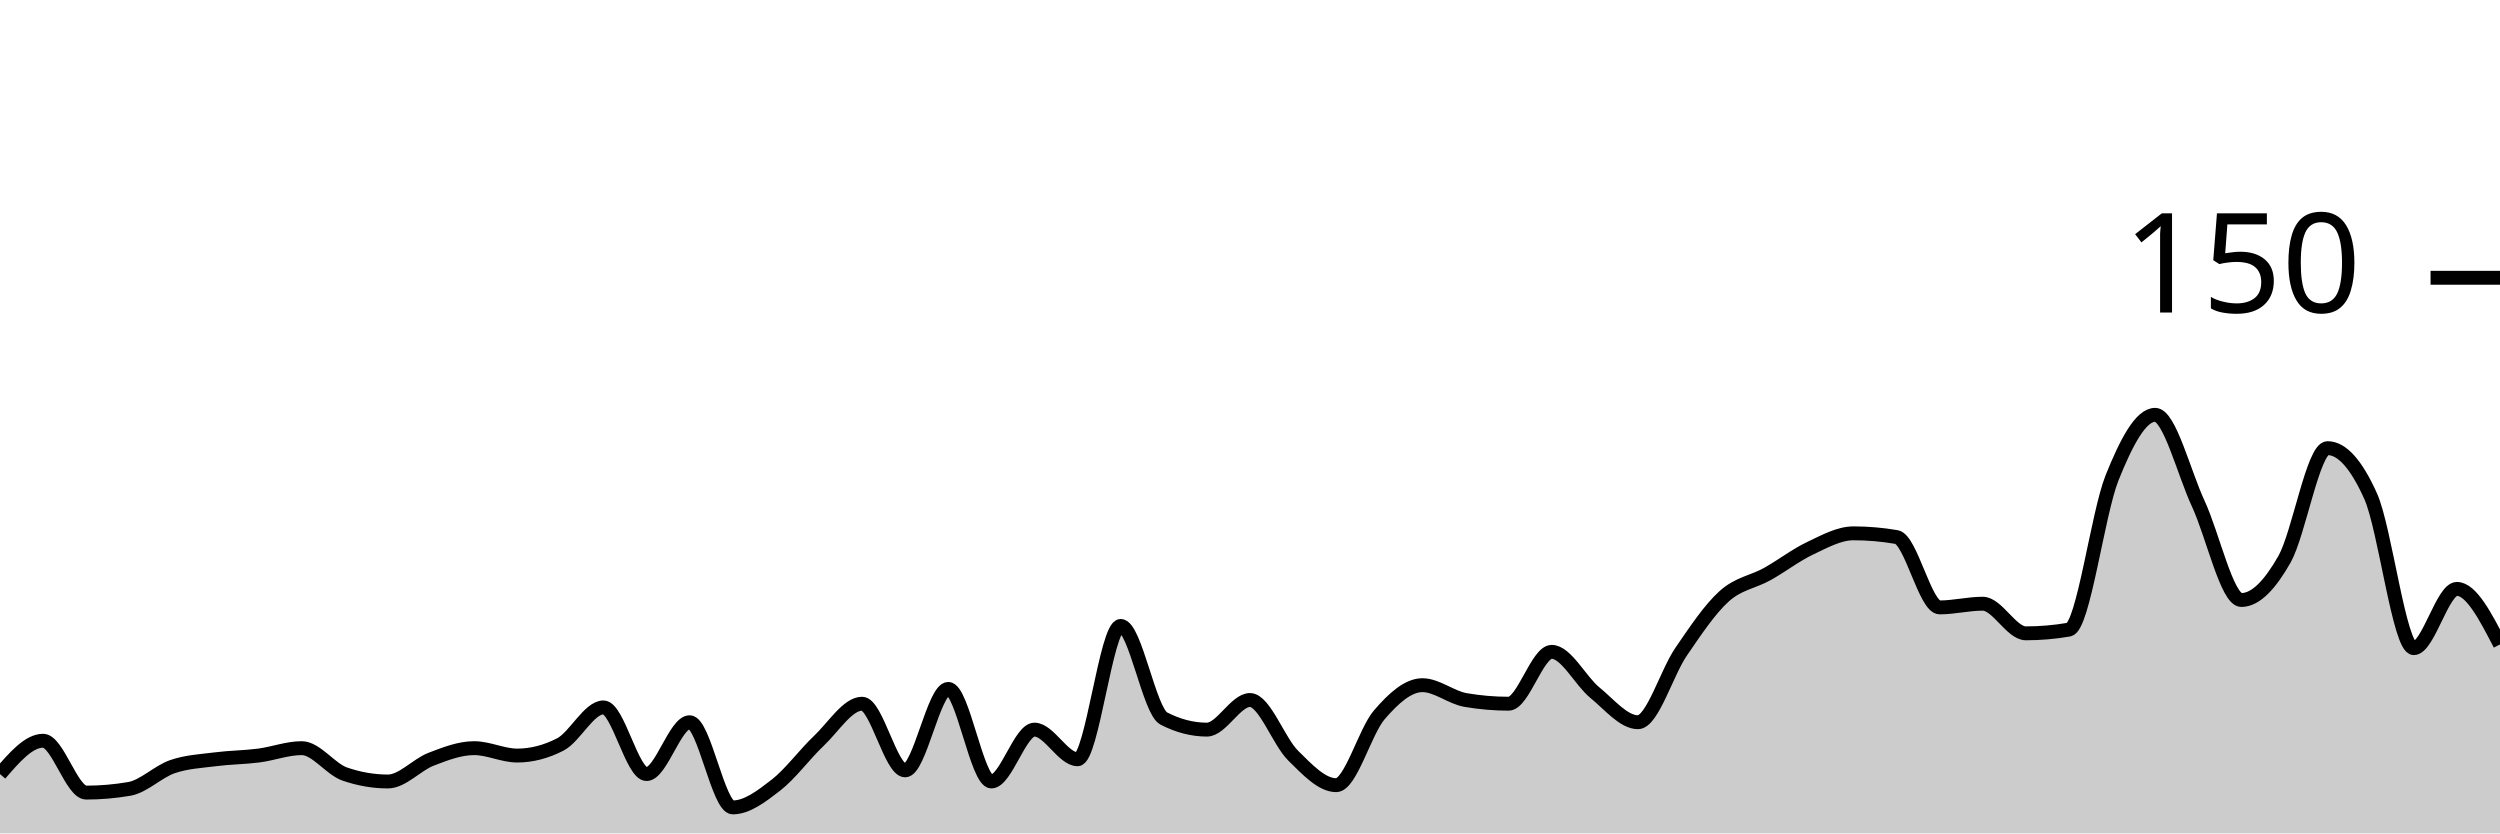
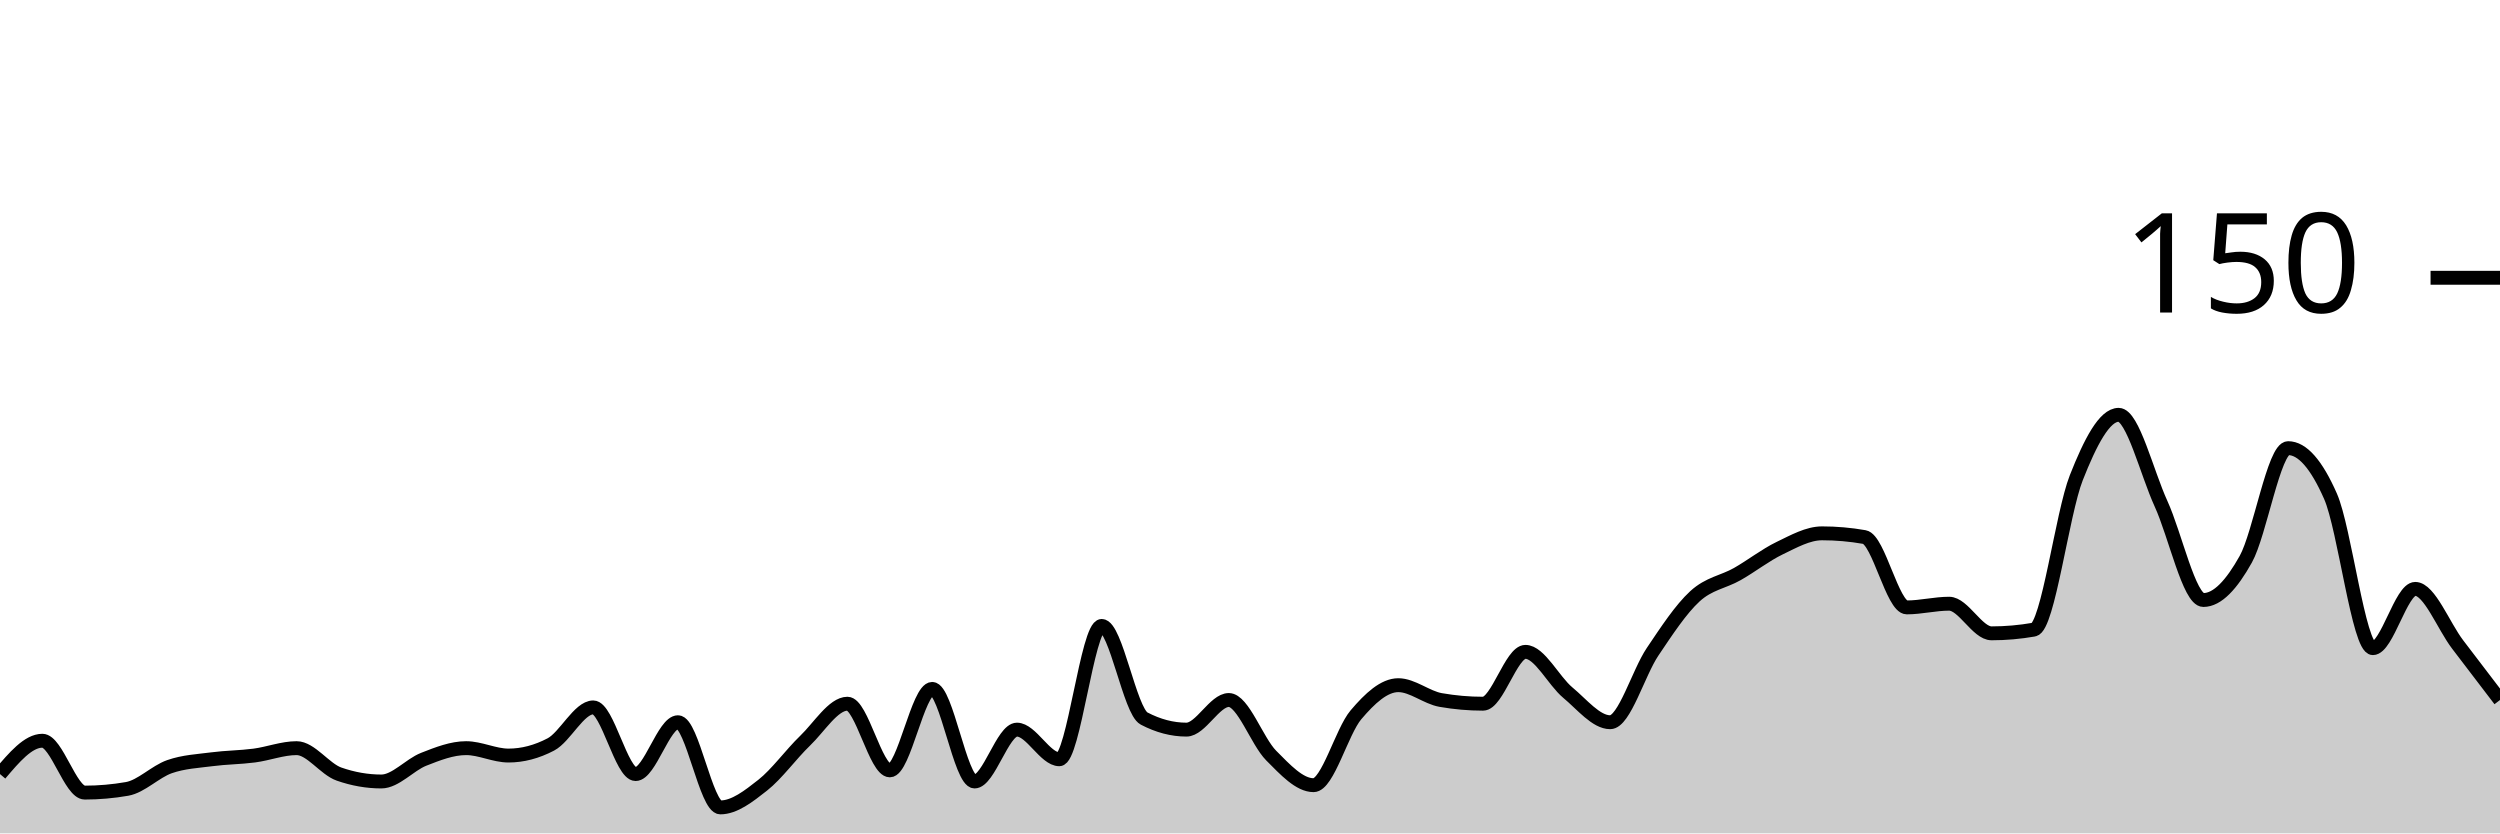
<svg xmlns="http://www.w3.org/2000/svg" viewBox="0 0 180 60">
  <g transform="translate(0,20)">
-     <path class="area" fill="rgba(0, 0, 0, 0.2)" d="M0,35.733C1.034,34.533,2.069,33.333,3.103,33.333C4.138,33.333,5.172,37.067,6.207,37.067C7.241,37.067,8.276,36.978,9.31,36.8C10.345,36.622,11.379,35.556,12.414,35.2C13.448,34.844,14.483,34.8,15.517,34.667C16.552,34.533,17.586,34.533,18.621,34.4C19.655,34.267,20.69,33.867,21.724,33.867C22.759,33.867,23.793,35.378,24.828,35.733C25.862,36.089,26.897,36.267,27.931,36.267C28.966,36.267,30,35.067,31.034,34.667C32.069,34.267,33.103,33.867,34.138,33.867C35.172,33.867,36.207,34.4,37.241,34.4C38.276,34.4,39.31,34.133,40.345,33.6C41.379,33.067,42.414,30.933,43.448,30.933C44.483,30.933,45.517,35.733,46.552,35.733C47.586,35.733,48.621,32,49.655,32C50.69,32,51.724,38.133,52.759,38.133C53.793,38.133,54.828,37.333,55.862,36.533C56.897,35.733,57.931,34.311,58.966,33.333C60,32.356,61.034,30.667,62.069,30.667C63.103,30.667,64.138,35.467,65.172,35.467C66.207,35.467,67.241,29.6,68.276,29.6C69.31,29.6,70.345,36.267,71.379,36.267C72.414,36.267,73.448,32.533,74.483,32.533C75.517,32.533,76.552,34.667,77.586,34.667C78.621,34.667,79.655,25.067,80.69,25.067C81.724,25.067,82.759,31.2,83.793,31.733C84.828,32.267,85.862,32.533,86.897,32.533C87.931,32.533,88.966,30.4,90,30.4C91.034,30.4,92.069,33.378,93.103,34.4C94.138,35.422,95.172,36.533,96.207,36.533C97.241,36.533,98.276,32.667,99.31,31.467C100.345,30.267,101.379,29.333,102.414,29.333C103.448,29.333,104.483,30.222,105.517,30.4C106.552,30.578,107.586,30.667,108.621,30.667C109.655,30.667,110.69,26.933,111.724,26.933C112.759,26.933,113.793,29.022,114.828,29.867C115.862,30.711,116.897,32,117.931,32C118.966,32,120,28.444,121.034,26.933C122.069,25.422,123.103,23.867,124.138,22.933C125.172,22,126.207,21.911,127.241,21.333C128.276,20.756,129.31,19.956,130.345,19.467C131.379,18.978,132.414,18.4,133.448,18.4C134.483,18.4,135.517,18.489,136.552,18.667C137.586,18.844,138.621,23.733,139.655,23.733C140.69,23.733,141.724,23.467,142.759,23.467C143.793,23.467,144.828,25.6,145.862,25.6C146.897,25.6,147.931,25.511,148.966,25.333C150,25.156,151.034,16.978,152.069,14.4C153.103,11.822,154.138,9.867,155.172,9.867C156.207,9.867,157.241,14.044,158.276,16.267C159.31,18.489,160.345,23.2,161.379,23.2C162.414,23.2,163.448,22.089,164.483,20.267C165.517,18.444,166.552,12.267,167.586,12.267C168.621,12.267,169.655,13.422,170.69,15.733C171.724,18.044,172.759,26.667,173.793,26.667C174.828,26.667,175.862,22.4,176.897,22.4C177.931,22.4,178.966,24.4,180,26.4L180,40C178.966,40,177.931,40,176.897,40C175.862,40,174.828,40,173.793,40C172.759,40,171.724,40,170.69,40C169.655,40,168.621,40,167.586,40C166.552,40,165.517,40,164.483,40C163.448,40,162.414,40,161.379,40C160.345,40,159.31,40,158.276,40C157.241,40,156.207,40,155.172,40C154.138,40,153.103,40,152.069,40C151.034,40,150,40,148.966,40C147.931,40,146.897,40,145.862,40C144.828,40,143.793,40,142.759,40C141.724,40,140.69,40,139.655,40C138.621,40,137.586,40,136.552,40C135.517,40,134.483,40,133.448,40C132.414,40,131.379,40,130.345,40C129.31,40,128.276,40,127.241,40C126.207,40,125.172,40,124.138,40C123.103,40,122.069,40,121.034,40C120,40,118.966,40,117.931,40C116.897,40,115.862,40,114.828,40C113.793,40,112.759,40,111.724,40C110.69,40,109.655,40,108.621,40C107.586,40,106.552,40,105.517,40C104.483,40,103.448,40,102.414,40C101.379,40,100.345,40,99.31,40C98.276,40,97.241,40,96.207,40C95.172,40,94.138,40,93.103,40C92.069,40,91.034,40,90,40C88.966,40,87.931,40,86.897,40C85.862,40,84.828,40,83.793,40C82.759,40,81.724,40,80.69,40C79.655,40,78.621,40,77.586,40C76.552,40,75.517,40,74.483,40C73.448,40,72.414,40,71.379,40C70.345,40,69.31,40,68.276,40C67.241,40,66.207,40,65.172,40C64.138,40,63.103,40,62.069,40C61.034,40,60,40,58.966,40C57.931,40,56.897,40,55.862,40C54.828,40,53.793,40,52.759,40C51.724,40,50.69,40,49.655,40C48.621,40,47.586,40,46.552,40C45.517,40,44.483,40,43.448,40C42.414,40,41.379,40,40.345,40C39.31,40,38.276,40,37.241,40C36.207,40,35.172,40,34.138,40C33.103,40,32.069,40,31.034,40C30,40,28.966,40,27.931,40C26.897,40,25.862,40,24.828,40C23.793,40,22.759,40,21.724,40C20.69,40,19.655,40,18.621,40C17.586,40,16.552,40,15.517,40C14.483,40,13.448,40,12.414,40C11.379,40,10.345,40,9.31,40C8.276,40,7.241,40,6.207,40C5.172,40,4.138,40,3.103,40C2.069,40,1.034,40,0,40Z" />
-     <path class="line" stroke="black" fill="none" d="M0,35.733C1.034,34.533,2.069,33.333,3.103,33.333C4.138,33.333,5.172,37.067,6.207,37.067C7.241,37.067,8.276,36.978,9.31,36.8C10.345,36.622,11.379,35.556,12.414,35.2C13.448,34.844,14.483,34.8,15.517,34.667C16.552,34.533,17.586,34.533,18.621,34.4C19.655,34.267,20.69,33.867,21.724,33.867C22.759,33.867,23.793,35.378,24.828,35.733C25.862,36.089,26.897,36.267,27.931,36.267C28.966,36.267,30,35.067,31.034,34.667C32.069,34.267,33.103,33.867,34.138,33.867C35.172,33.867,36.207,34.4,37.241,34.4C38.276,34.4,39.31,34.133,40.345,33.6C41.379,33.067,42.414,30.933,43.448,30.933C44.483,30.933,45.517,35.733,46.552,35.733C47.586,35.733,48.621,32,49.655,32C50.69,32,51.724,38.133,52.759,38.133C53.793,38.133,54.828,37.333,55.862,36.533C56.897,35.733,57.931,34.311,58.966,33.333C60,32.356,61.034,30.667,62.069,30.667C63.103,30.667,64.138,35.467,65.172,35.467C66.207,35.467,67.241,29.6,68.276,29.6C69.31,29.6,70.345,36.267,71.379,36.267C72.414,36.267,73.448,32.533,74.483,32.533C75.517,32.533,76.552,34.667,77.586,34.667C78.621,34.667,79.655,25.067,80.69,25.067C81.724,25.067,82.759,31.2,83.793,31.733C84.828,32.267,85.862,32.533,86.897,32.533C87.931,32.533,88.966,30.4,90,30.4C91.034,30.4,92.069,33.378,93.103,34.4C94.138,35.422,95.172,36.533,96.207,36.533C97.241,36.533,98.276,32.667,99.31,31.467C100.345,30.267,101.379,29.333,102.414,29.333C103.448,29.333,104.483,30.222,105.517,30.4C106.552,30.578,107.586,30.667,108.621,30.667C109.655,30.667,110.69,26.933,111.724,26.933C112.759,26.933,113.793,29.022,114.828,29.867C115.862,30.711,116.897,32,117.931,32C118.966,32,120,28.444,121.034,26.933C122.069,25.422,123.103,23.867,124.138,22.933C125.172,22,126.207,21.911,127.241,21.333C128.276,20.756,129.31,19.956,130.345,19.467C131.379,18.978,132.414,18.4,133.448,18.4C134.483,18.4,135.517,18.489,136.552,18.667C137.586,18.844,138.621,23.733,139.655,23.733C140.69,23.733,141.724,23.467,142.759,23.467C143.793,23.467,144.828,25.6,145.862,25.6C146.897,25.6,147.931,25.511,148.966,25.333C150,25.156,151.034,16.978,152.069,14.4C153.103,11.822,154.138,9.867,155.172,9.867C156.207,9.867,157.241,14.044,158.276,16.267C159.31,18.489,160.345,23.2,161.379,23.2C162.414,23.2,163.448,22.089,164.483,20.267C165.517,18.444,166.552,12.267,167.586,12.267C168.621,12.267,169.655,13.422,170.69,15.733C171.724,18.044,172.759,26.667,173.793,26.667C174.828,26.667,175.862,22.4,176.897,22.4C177.931,22.4,178.966,24.4,180,26.4" />
+     <path class="area" fill="rgba(0, 0, 0, 0.2)" d="M0,35.733C1.017,34.533,2.034,33.333,3.051,33.333C4.068,33.333,5.085,37.067,6.102,37.067C7.119,37.067,8.136,36.978,9.153,36.8C10.169,36.622,11.186,35.556,12.203,35.2C13.22,34.844,14.237,34.8,15.254,34.667C16.271,34.533,17.288,34.533,18.305,34.4C19.322,34.267,20.339,33.867,21.356,33.867C22.373,33.867,23.39,35.378,24.407,35.733C25.424,36.089,26.441,36.267,27.458,36.267C28.475,36.267,29.492,35.067,30.508,34.667C31.525,34.267,32.542,33.867,33.559,33.867C34.576,33.867,35.593,34.4,36.61,34.4C37.627,34.4,38.644,34.133,39.661,33.6C40.678,33.067,41.695,30.933,42.712,30.933C43.729,30.933,44.746,35.733,45.763,35.733C46.78,35.733,47.797,32,48.814,32C49.831,32,50.847,38.133,51.864,38.133C52.881,38.133,53.898,37.333,54.915,36.533C55.932,35.733,56.949,34.311,57.966,33.333C58.983,32.356,60,30.667,61.017,30.667C62.034,30.667,63.051,35.467,64.068,35.467C65.085,35.467,66.102,29.6,67.119,29.6C68.136,29.6,69.153,36.267,70.169,36.267C71.186,36.267,72.203,32.533,73.22,32.533C74.237,32.533,75.254,34.667,76.271,34.667C77.288,34.667,78.305,25.067,79.322,25.067C80.339,25.067,81.356,31.2,82.373,31.733C83.39,32.267,84.407,32.533,85.424,32.533C86.441,32.533,87.458,30.4,88.475,30.4C89.492,30.4,90.508,33.378,91.525,34.4C92.542,35.422,93.559,36.533,94.576,36.533C95.593,36.533,96.61,32.667,97.627,31.467C98.644,30.267,99.661,29.333,100.678,29.333C101.695,29.333,102.712,30.222,103.729,30.4C104.746,30.578,105.763,30.667,106.78,30.667C107.797,30.667,108.814,26.933,109.831,26.933C110.847,26.933,111.864,29.022,112.881,29.867C113.898,30.711,114.915,32,115.932,32C116.949,32,117.966,28.444,118.983,26.933C120,25.422,121.017,23.867,122.034,22.933C123.051,22,124.068,21.911,125.085,21.333C126.102,20.756,127.119,19.956,128.136,19.467C129.153,18.978,130.169,18.4,131.186,18.4C132.203,18.4,133.22,18.489,134.237,18.667C135.254,18.844,136.271,23.733,137.288,23.733C138.305,23.733,139.322,23.467,140.339,23.467C141.356,23.467,142.373,25.6,143.39,25.6C144.407,25.6,145.424,25.511,146.441,25.333C147.458,25.156,148.475,16.978,149.492,14.4C150.508,11.822,151.525,9.867,152.542,9.867C153.559,9.867,154.576,14.044,155.593,16.267C156.61,18.489,157.627,23.2,158.644,23.2C159.661,23.2,160.678,22.089,161.695,20.267C162.712,18.444,163.729,12.267,164.746,12.267C165.763,12.267,166.78,13.422,167.797,15.733C168.814,18.044,169.831,26.667,170.847,26.667C171.864,26.667,172.881,22.4,173.898,22.4C174.915,22.4,175.932,25.067,176.949,26.4C177.966,27.733,178.983,29.067,180,30.4L180,40C178.983,40,177.966,40,176.949,40C175.932,40,174.915,40,173.898,40C172.881,40,171.864,40,170.847,40C169.831,40,168.814,40,167.797,40C166.78,40,165.763,40,164.746,40C163.729,40,162.712,40,161.695,40C160.678,40,159.661,40,158.644,40C157.627,40,156.61,40,155.593,40C154.576,40,153.559,40,152.542,40C151.525,40,150.508,40,149.492,40C148.475,40,147.458,40,146.441,40C145.424,40,144.407,40,143.39,40C142.373,40,141.356,40,140.339,40C139.322,40,138.305,40,137.288,40C136.271,40,135.254,40,134.237,40C133.22,40,132.203,40,131.186,40C130.169,40,129.153,40,128.136,40C127.119,40,126.102,40,125.085,40C124.068,40,123.051,40,122.034,40C121.017,40,120,40,118.983,40C117.966,40,116.949,40,115.932,40C114.915,40,113.898,40,112.881,40C111.864,40,110.847,40,109.831,40C108.814,40,107.797,40,106.78,40C105.763,40,104.746,40,103.729,40C102.712,40,101.695,40,100.678,40C99.661,40,98.644,40,97.627,40C96.61,40,95.593,40,94.576,40C93.559,40,92.542,40,91.525,40C90.508,40,89.492,40,88.475,40C87.458,40,86.441,40,85.424,40C84.407,40,83.39,40,82.373,40C81.356,40,80.339,40,79.322,40C78.305,40,77.288,40,76.271,40C75.254,40,74.237,40,73.22,40C72.203,40,71.186,40,70.169,40C69.153,40,68.136,40,67.119,40C66.102,40,65.085,40,64.068,40C63.051,40,62.034,40,61.017,40C60,40,58.983,40,57.966,40C56.949,40,55.932,40,54.915,40C53.898,40,52.881,40,51.864,40C50.847,40,49.831,40,48.814,40C47.797,40,46.78,40,45.763,40C44.746,40,43.729,40,42.712,40C41.695,40,40.678,40,39.661,40C38.644,40,37.627,40,36.61,40C35.593,40,34.576,40,33.559,40C32.542,40,31.525,40,30.508,40C29.492,40,28.475,40,27.458,40C26.441,40,25.424,40,24.407,40C23.39,40,22.373,40,21.356,40C20.339,40,19.322,40,18.305,40C17.288,40,16.271,40,15.254,40C14.237,40,13.22,40,12.203,40C11.186,40,10.169,40,9.153,40C8.136,40,7.119,40,6.102,40C5.085,40,4.068,40,3.051,40C2.034,40,1.017,40,0,40Z" />
+     <path class="line" stroke="black" fill="none" d="M0,35.733C1.017,34.533,2.034,33.333,3.051,33.333C4.068,33.333,5.085,37.067,6.102,37.067C7.119,37.067,8.136,36.978,9.153,36.8C10.169,36.622,11.186,35.556,12.203,35.2C13.22,34.844,14.237,34.8,15.254,34.667C16.271,34.533,17.288,34.533,18.305,34.4C19.322,34.267,20.339,33.867,21.356,33.867C22.373,33.867,23.39,35.378,24.407,35.733C25.424,36.089,26.441,36.267,27.458,36.267C28.475,36.267,29.492,35.067,30.508,34.667C31.525,34.267,32.542,33.867,33.559,33.867C34.576,33.867,35.593,34.4,36.61,34.4C37.627,34.4,38.644,34.133,39.661,33.6C40.678,33.067,41.695,30.933,42.712,30.933C43.729,30.933,44.746,35.733,45.763,35.733C46.78,35.733,47.797,32,48.814,32C49.831,32,50.847,38.133,51.864,38.133C52.881,38.133,53.898,37.333,54.915,36.533C55.932,35.733,56.949,34.311,57.966,33.333C58.983,32.356,60,30.667,61.017,30.667C62.034,30.667,63.051,35.467,64.068,35.467C65.085,35.467,66.102,29.6,67.119,29.6C68.136,29.6,69.153,36.267,70.169,36.267C71.186,36.267,72.203,32.533,73.22,32.533C74.237,32.533,75.254,34.667,76.271,34.667C77.288,34.667,78.305,25.067,79.322,25.067C80.339,25.067,81.356,31.2,82.373,31.733C83.39,32.267,84.407,32.533,85.424,32.533C86.441,32.533,87.458,30.4,88.475,30.4C89.492,30.4,90.508,33.378,91.525,34.4C92.542,35.422,93.559,36.533,94.576,36.533C95.593,36.533,96.61,32.667,97.627,31.467C98.644,30.267,99.661,29.333,100.678,29.333C101.695,29.333,102.712,30.222,103.729,30.4C104.746,30.578,105.763,30.667,106.78,30.667C107.797,30.667,108.814,26.933,109.831,26.933C110.847,26.933,111.864,29.022,112.881,29.867C113.898,30.711,114.915,32,115.932,32C116.949,32,117.966,28.444,118.983,26.933C120,25.422,121.017,23.867,122.034,22.933C123.051,22,124.068,21.911,125.085,21.333C126.102,20.756,127.119,19.956,128.136,19.467C129.153,18.978,130.169,18.4,131.186,18.4C132.203,18.4,133.22,18.489,134.237,18.667C135.254,18.844,136.271,23.733,137.288,23.733C138.305,23.733,139.322,23.467,140.339,23.467C141.356,23.467,142.373,25.6,143.39,25.6C144.407,25.6,145.424,25.511,146.441,25.333C147.458,25.156,148.475,16.978,149.492,14.4C150.508,11.822,151.525,9.867,152.542,9.867C153.559,9.867,154.576,14.044,155.593,16.267C156.61,18.489,157.627,23.2,158.644,23.2C159.661,23.2,160.678,22.089,161.695,20.267C162.712,18.444,163.729,12.267,164.746,12.267C165.763,12.267,166.78,13.422,167.797,15.733C168.814,18.044,169.831,26.667,170.847,26.667C171.864,26.667,172.881,22.4,173.898,22.4C174.915,22.4,175.932,25.067,176.949,26.4C177.966,27.733,178.983,29.067,180,30.4" />
    <path class="axis-ceiling" stroke-width="1" stroke="black" fill="none" d="M175,0L180,0" />
    <text class="axis-ceiling-label" font-family="sans-serif" text-anchor="end" font-size="10px" x="170" y="2.5">150</text>
  </g>
</svg>
